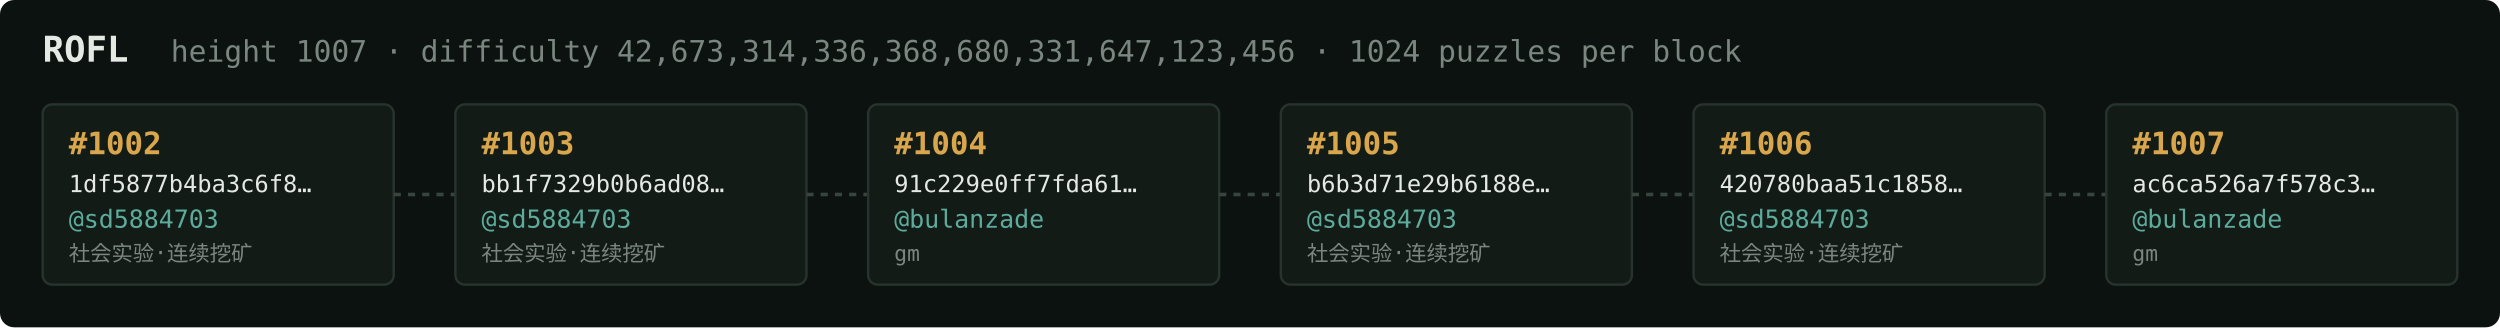
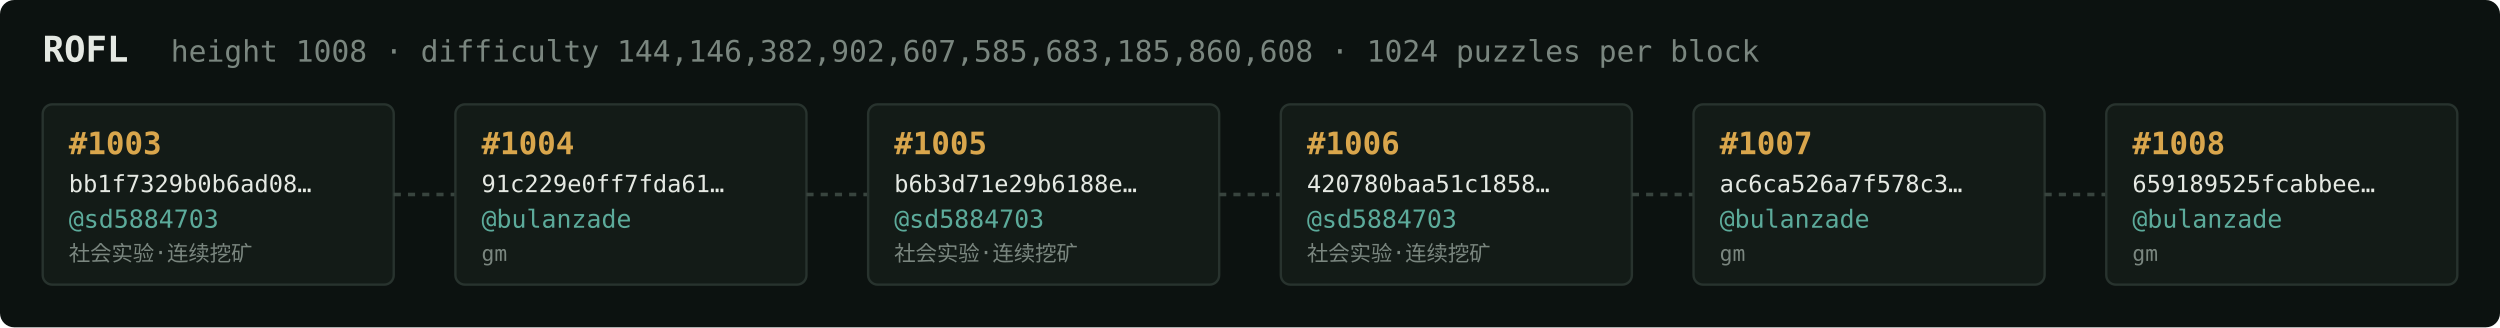
<svg xmlns="http://www.w3.org/2000/svg" width="1054" height="138" viewBox="0 0 1054 138" font-family="ui-monospace,SFMono-Regular,Menlo,monospace">
  <rect fill="#0c1210" width="1054" height="138" rx="6" />
  <text x="18" y="26" fill="#e5e9e3" font-size="15" font-weight="700">ROFL</text>
-   <text x="72" y="26" fill="#7a867f" font-size="12.5">height 1007 · difficulty 42,673,314,336,368,680,331,647,123,456 · 1024 puzzles per block</text>
+   <text x="72" y="26" fill="#7a867f" font-size="12.5">height 1008 · difficulty 144,146,382,902,607,585,683,185,860,608 · 1024 puzzles per block</text>
  <rect x="18" y="44" width="148" height="76" rx="4" fill="#131b17" stroke="#28332e" stroke-width="1" />
-   <text x="29" y="65" fill="#d9a64c" font-size="13" font-weight="700">#1002</text>
-   <text x="29" y="81" fill="#e5e9e3" font-size="10">1df5877b4ba3c6f8…</text>
+   <text x="29" y="65" fill="#d9a64c" font-size="13" font-weight="700">#1003</text>
+   <text x="29" y="81" fill="#e5e9e3" font-size="10">bb1f7329b0b6ad08…</text>
  <text x="29" y="96" fill="#5cab9b" font-size="10.5">@sd5884703</text>
  <text x="29" y="110" fill="#7a867f" font-size="9">社会实验·连续挖矿</text>
  <line x1="166" y1="82.0" x2="192" y2="82.0" stroke="#38443e" stroke-width="1.5" stroke-dasharray="3 3" />
  <rect x="192" y="44" width="148" height="76" rx="4" fill="#131b17" stroke="#28332e" stroke-width="1" />
-   <text x="203" y="65" fill="#d9a64c" font-size="13" font-weight="700">#1003</text>
-   <text x="203" y="81" fill="#e5e9e3" font-size="10">bb1f7329b0b6ad08…</text>
-   <text x="203" y="96" fill="#5cab9b" font-size="10.5">@sd5884703</text>
-   <text x="203" y="110" fill="#7a867f" font-size="9">社会实验·连续挖矿</text>
+   <text x="203" y="65" fill="#d9a64c" font-size="13" font-weight="700">#1004</text>
+   <text x="203" y="81" fill="#e5e9e3" font-size="10">91c229e0ff7fda61…</text>
+   <text x="203" y="96" fill="#5cab9b" font-size="10.5">@bulanzade</text>
+   <text x="203" y="110" fill="#7a867f" font-size="9">gm</text>
  <line x1="340" y1="82.0" x2="366" y2="82.0" stroke="#38443e" stroke-width="1.5" stroke-dasharray="3 3" />
  <rect x="366" y="44" width="148" height="76" rx="4" fill="#131b17" stroke="#28332e" stroke-width="1" />
-   <text x="377" y="65" fill="#d9a64c" font-size="13" font-weight="700">#1004</text>
-   <text x="377" y="81" fill="#e5e9e3" font-size="10">91c229e0ff7fda61…</text>
-   <text x="377" y="96" fill="#5cab9b" font-size="10.5">@bulanzade</text>
-   <text x="377" y="110" fill="#7a867f" font-size="9">gm</text>
+   <text x="377" y="65" fill="#d9a64c" font-size="13" font-weight="700">#1005</text>
+   <text x="377" y="81" fill="#e5e9e3" font-size="10">b6b3d71e29b6188e…</text>
+   <text x="377" y="96" fill="#5cab9b" font-size="10.5">@sd5884703</text>
+   <text x="377" y="110" fill="#7a867f" font-size="9">社会实验·连续挖矿</text>
  <line x1="514" y1="82.0" x2="540" y2="82.0" stroke="#38443e" stroke-width="1.5" stroke-dasharray="3 3" />
  <rect x="540" y="44" width="148" height="76" rx="4" fill="#131b17" stroke="#28332e" stroke-width="1" />
-   <text x="551" y="65" fill="#d9a64c" font-size="13" font-weight="700">#1005</text>
-   <text x="551" y="81" fill="#e5e9e3" font-size="10">b6b3d71e29b6188e…</text>
+   <text x="551" y="65" fill="#d9a64c" font-size="13" font-weight="700">#1006</text>
+   <text x="551" y="81" fill="#e5e9e3" font-size="10">420780baa51c1858…</text>
  <text x="551" y="96" fill="#5cab9b" font-size="10.5">@sd5884703</text>
  <text x="551" y="110" fill="#7a867f" font-size="9">社会实验·连续挖矿</text>
  <line x1="688" y1="82.0" x2="714" y2="82.0" stroke="#38443e" stroke-width="1.5" stroke-dasharray="3 3" />
  <rect x="714" y="44" width="148" height="76" rx="4" fill="#131b17" stroke="#28332e" stroke-width="1" />
-   <text x="725" y="65" fill="#d9a64c" font-size="13" font-weight="700">#1006</text>
-   <text x="725" y="81" fill="#e5e9e3" font-size="10">420780baa51c1858…</text>
-   <text x="725" y="96" fill="#5cab9b" font-size="10.5">@sd5884703</text>
-   <text x="725" y="110" fill="#7a867f" font-size="9">社会实验·连续挖矿</text>
+   <text x="725" y="65" fill="#d9a64c" font-size="13" font-weight="700">#1007</text>
+   <text x="725" y="81" fill="#e5e9e3" font-size="10">ac6ca526a7f578c3…</text>
+   <text x="725" y="96" fill="#5cab9b" font-size="10.5">@bulanzade</text>
+   <text x="725" y="110" fill="#7a867f" font-size="9">gm</text>
  <line x1="862" y1="82.0" x2="888" y2="82.0" stroke="#38443e" stroke-width="1.5" stroke-dasharray="3 3" />
  <rect x="888" y="44" width="148" height="76" rx="4" fill="#131b17" stroke="#28332e" stroke-width="1" />
-   <text x="899" y="65" fill="#d9a64c" font-size="13" font-weight="700">#1007</text>
-   <text x="899" y="81" fill="#e5e9e3" font-size="10">ac6ca526a7f578c3…</text>
+   <text x="899" y="65" fill="#d9a64c" font-size="13" font-weight="700">#1008</text>
+   <text x="899" y="81" fill="#e5e9e3" font-size="10">659189525fcabbee…</text>
  <text x="899" y="96" fill="#5cab9b" font-size="10.5">@bulanzade</text>
  <text x="899" y="110" fill="#7a867f" font-size="9">gm</text>
</svg>
